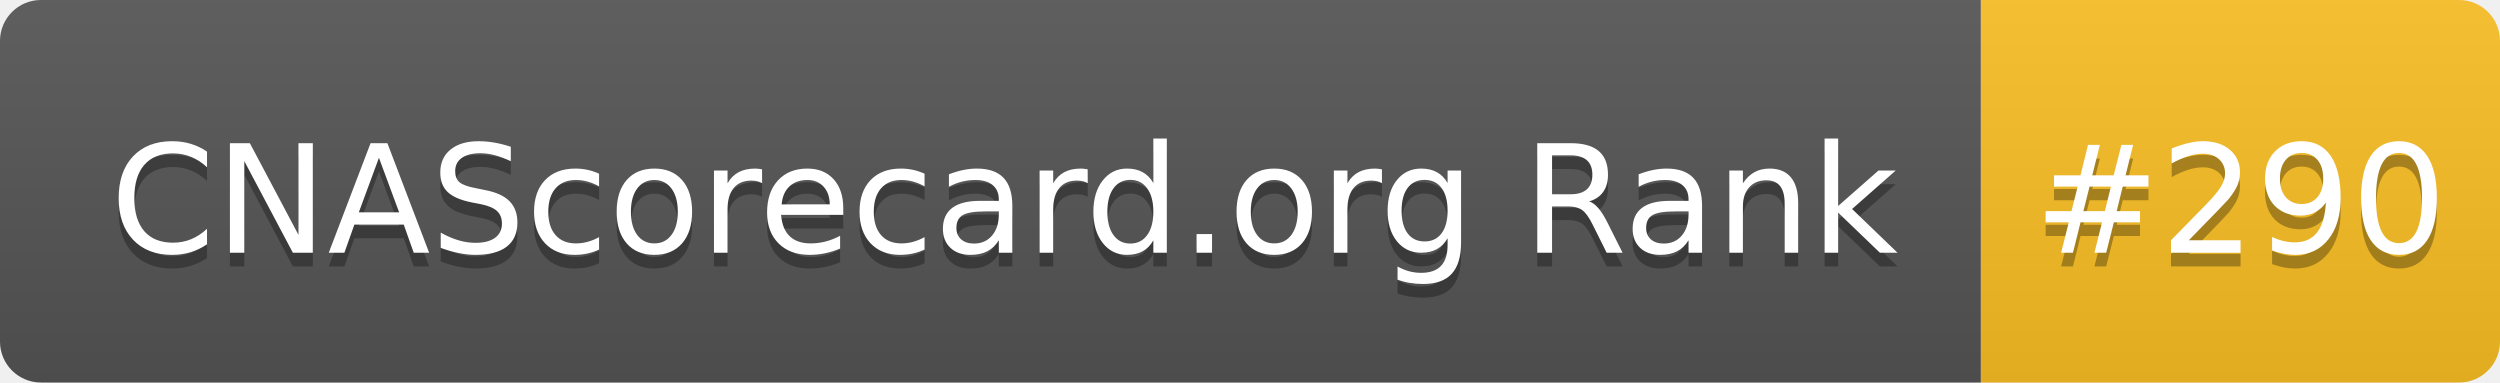
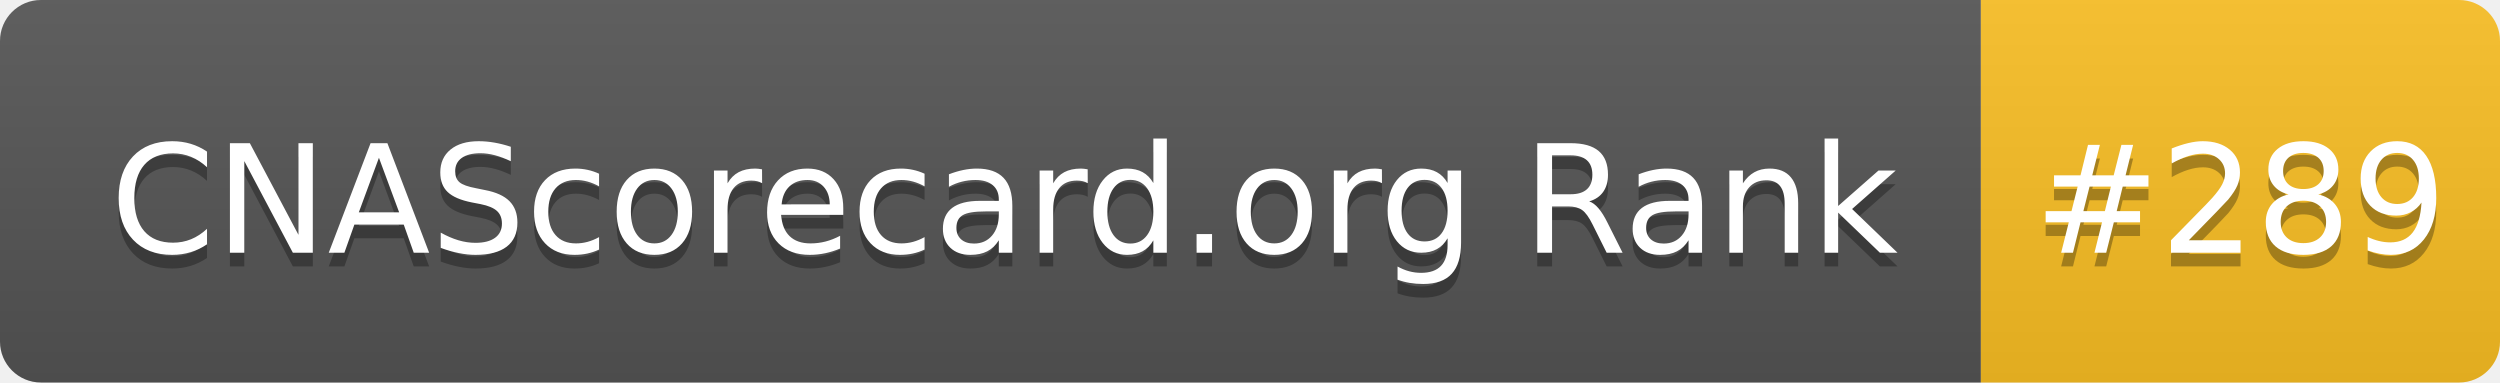
- <svg xmlns="http://www.w3.org/2000/svg" width="183" height="28" role="img" aria-label="CNAScorecard.org Rank: #290">
+ <svg xmlns="http://www.w3.org/2000/svg" width="183" height="28" role="img" aria-label="CNAScorecard.org Rank: #289">
  <linearGradient id="s" x2="0" y2="100%">
    <stop offset="0" stop-color="#bbb" stop-opacity=".1" />
    <stop offset="1" stop-opacity=".1" />
  </linearGradient>
  <clipPath id="r">
    <rect width="183" height="28" rx="3" fill="#fff" />
  </clipPath>
  <g clip-path="url(#r)">
    <rect width="145" height="28" fill="#555" />
    <rect x="145" width="38" height="28" fill="#FBBF24" />
    <rect width="183" height="28" fill="url(#s)" />
  </g>
  <g fill="#fff" text-anchor="middle" font-family="Verdana,Geneva,DejaVu Sans,sans-serif" text-rendering="geometricPrecision" font-size="110">
    <text aria-hidden="true" x="735" y="195" fill="#010101" fill-opacity=".3" transform="scale(.1)" textLength="1350">CNAScorecard.org Rank</text>
    <text x="735" y="185" transform="scale(.1)" fill="#fff" textLength="1350">CNAScorecard.org Rank</text>
-     <text aria-hidden="true" x="1640" y="195" fill="#010101" fill-opacity=".3" transform="scale(.1)" textLength="280">#290</text>
-     <text x="1640" y="185" transform="scale(.1)" fill="#fff" textLength="280">#290</text>
+     <text aria-hidden="true" x="1640" y="195" fill="#010101" fill-opacity=".3" transform="scale(.1)" textLength="280">#289</text>
+     <text x="1640" y="185" transform="scale(.1)" fill="#fff" textLength="280">#289</text>
  </g>
</svg>
